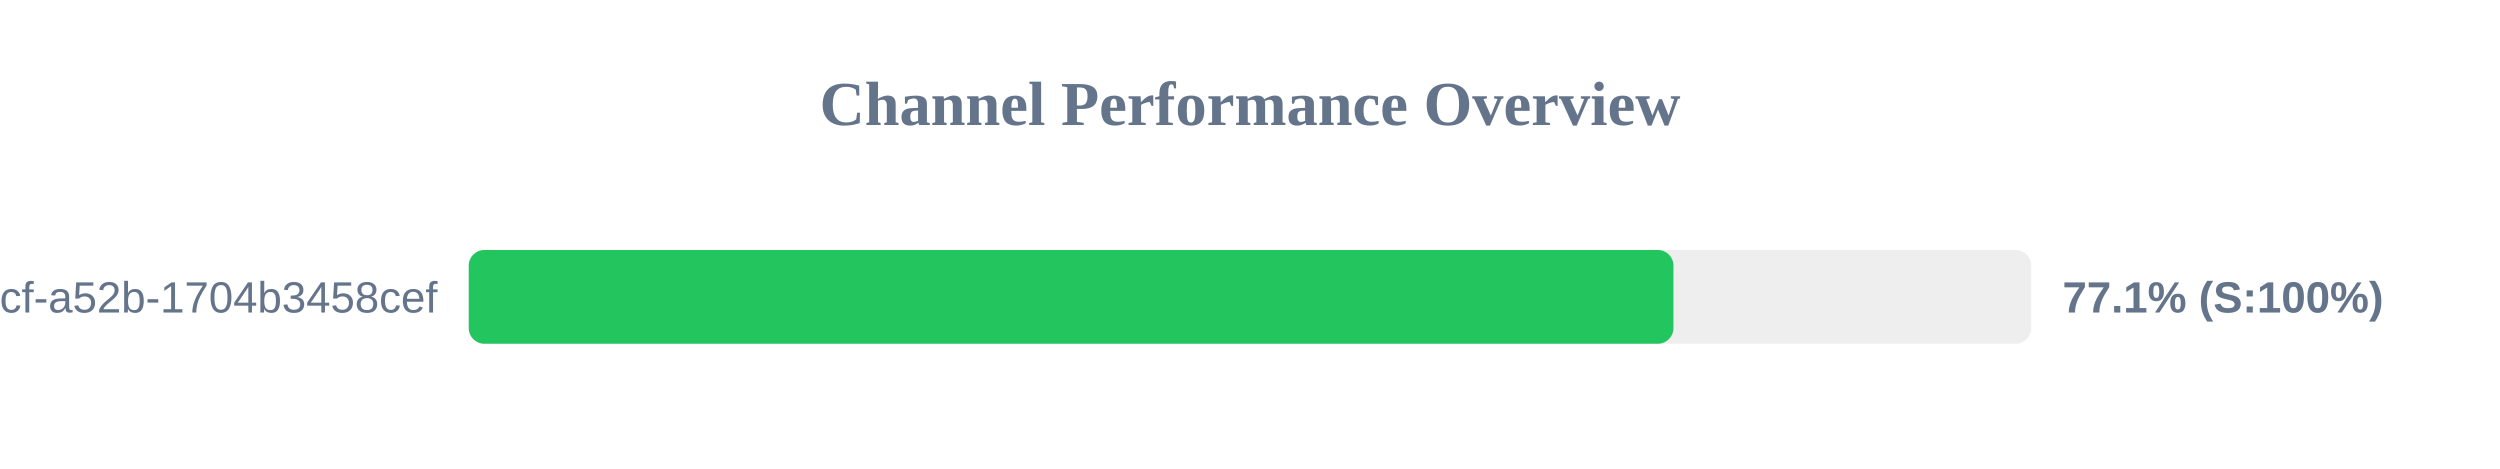
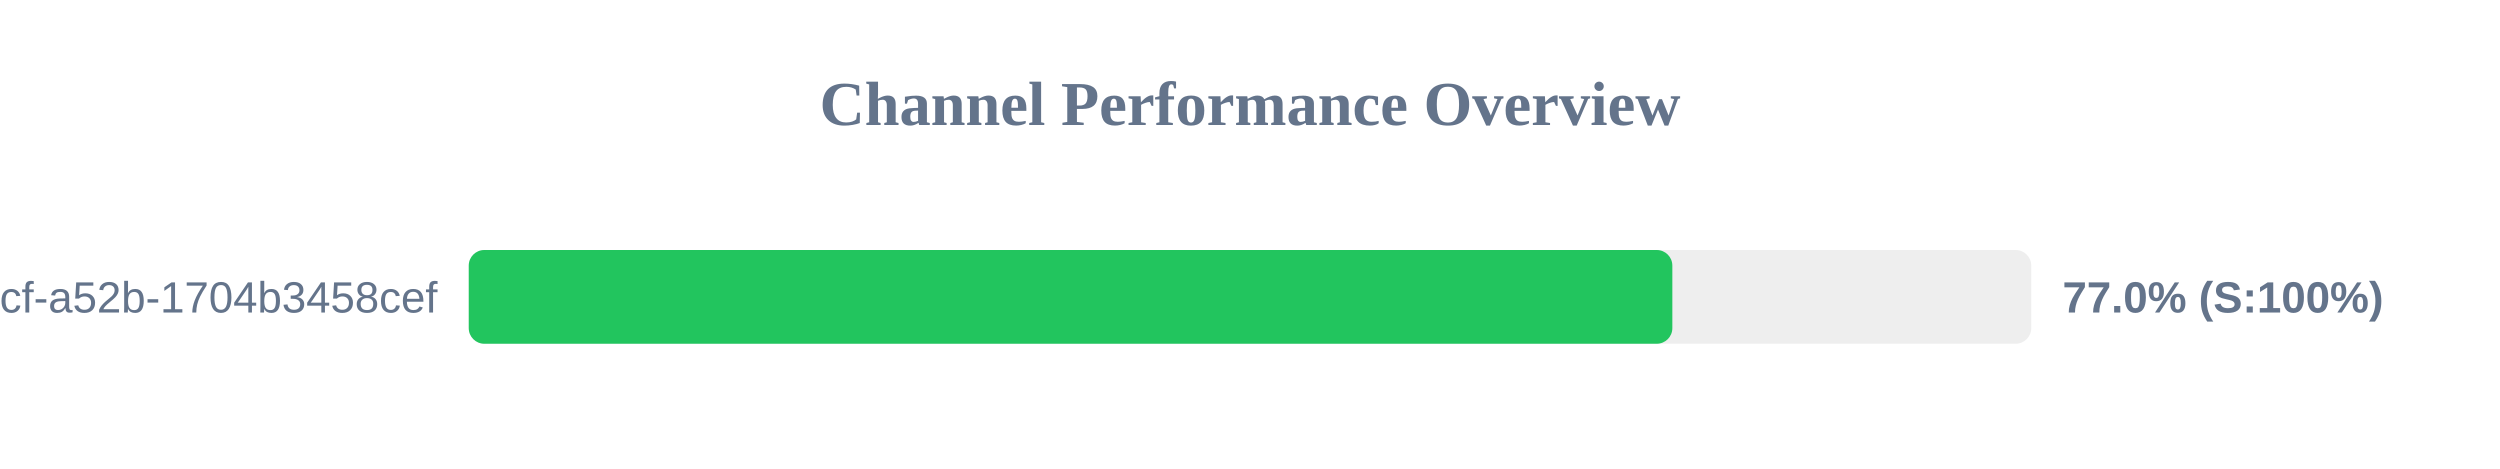
<svg xmlns="http://www.w3.org/2000/svg" width="800" height="150" version="1.1">
  <style>
        .row { font: 14px Arial; fill: #64748b; }
        .score { font: bold 14px Arial; fill: #64748b; }
    </style>
  <text x="400" y="40" text-anchor="middle" font-size="20px" font-weight="bold" fill="#64748b">Channel Performance Overview</text>
  <rect x="150" y="80" width="500" height="30" fill="#eee" rx="5" />
-   <rect x="150" y="80" width="385.5" height="30" fill="#22c55e" rx="5" />
+   <rect x="150" y="80" width="385.15" height="30" fill="#22c55e" rx="5" />
  <text x="140" y="100" text-anchor="end" class="row">?uuid=0cb527d9-6117-4bcf-a52b-1704b3458cef</text>
-   <text x="660" y="100" text-anchor="start" class="score">77.1% (S:100%)</text>
+   <text x="660" y="100" text-anchor="start" class="score">77.0% (S:100%)</text>
</svg>
